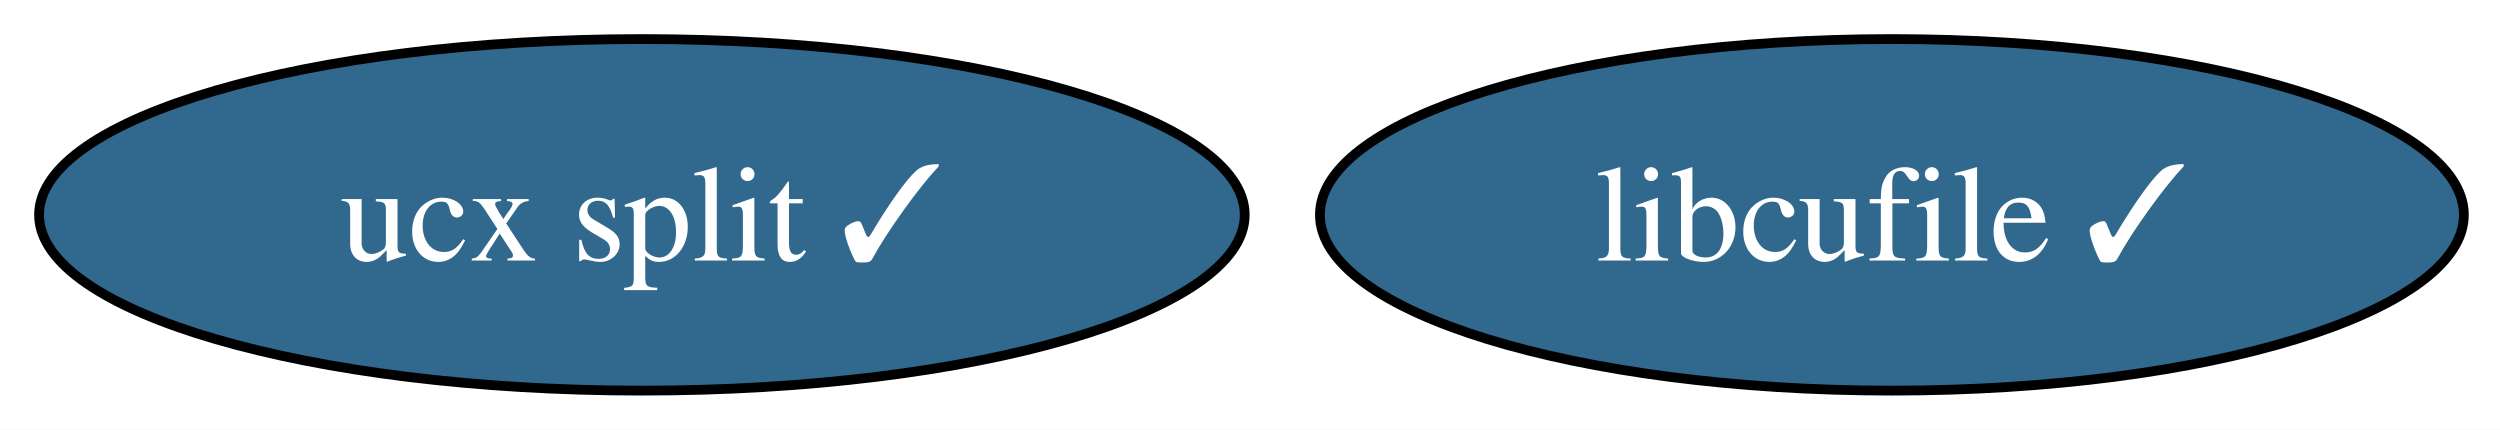
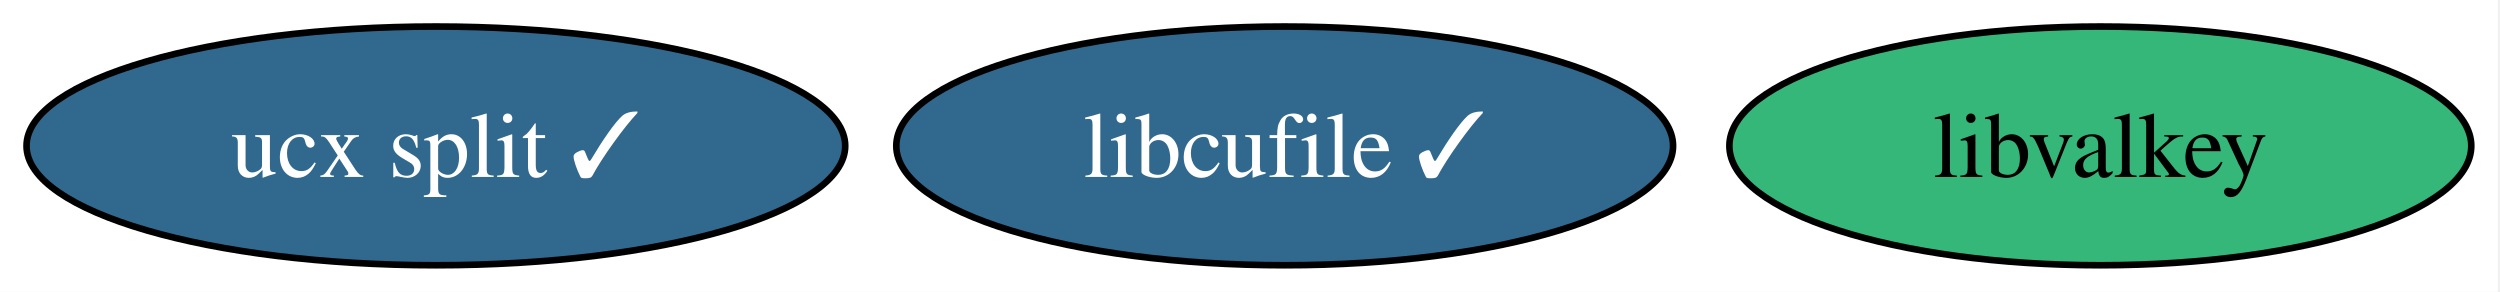
- <svg xmlns="http://www.w3.org/2000/svg" xmlns:xlink="http://www.w3.org/1999/xlink" width="256pt" height="44pt" viewBox="0.00 0.00 256.00 44.00">
+ <svg xmlns="http://www.w3.org/2000/svg" xmlns:xlink="http://www.w3.org/1999/xlink" width="377pt" height="44pt" viewBox="0.00 0.00 377.00 44.00">
  <g id="graph0" class="graph" transform="scale(1 1) rotate(0) translate(4 40)">
-     <polygon fill="white" stroke="none" points="-4,4 -4,-40 252.3,-40 252.3,4 -4,4" />
+     <polygon fill="white" stroke="none" points="-4,4 -4,-40 372.67,-40 372.67,4 -4,4" />
    <g id="node1" class="node">
      <g id="a_node1">
        <a xlink:href="https://github.com/conda-forge/ucx-split-feedstock/pull/226" xlink:title="ucx split ✓">
          <ellipse fill="#31688e" stroke="black" cx="61.73" cy="-18" rx="61.73" ry="18" />
          <text xml:space="preserve" text-anchor="middle" x="61.73" y="-13.32" font-family="Times,serif" font-size="14.00" fill="white">ucx split ✓</text>
        </a>
      </g>
    </g>
    <g id="node2" class="node">
      <g id="a_node2">
        <a xlink:href="https://github.com/conda-forge/libcufile-feedstock/pull/37" xlink:title="libcufile ✓">
          <ellipse fill="#31688e" stroke="black" cx="189.73" cy="-18" rx="58.57" ry="18" />
          <text xml:space="preserve" text-anchor="middle" x="189.73" y="-13.32" font-family="Times,serif" font-size="14.00" fill="white">libcufile ✓</text>
        </a>
      </g>
    </g>
+     <g id="node3" class="node">
+       <g id="a_node3">
+         <a xlink:href="https://github.com/conda-forge/libvalkey-feedstock" xlink:title="libvalkey">
+           <ellipse fill="#35b779" stroke="black" cx="312.73" cy="-18" rx="55.94" ry="18" />
+           <text xml:space="preserve" text-anchor="middle" x="312.73" y="-13.32" font-family="Times,serif" font-size="14.00">libvalkey</text>
+         </a>
+       </g>
+     </g>
  </g>
</svg>
